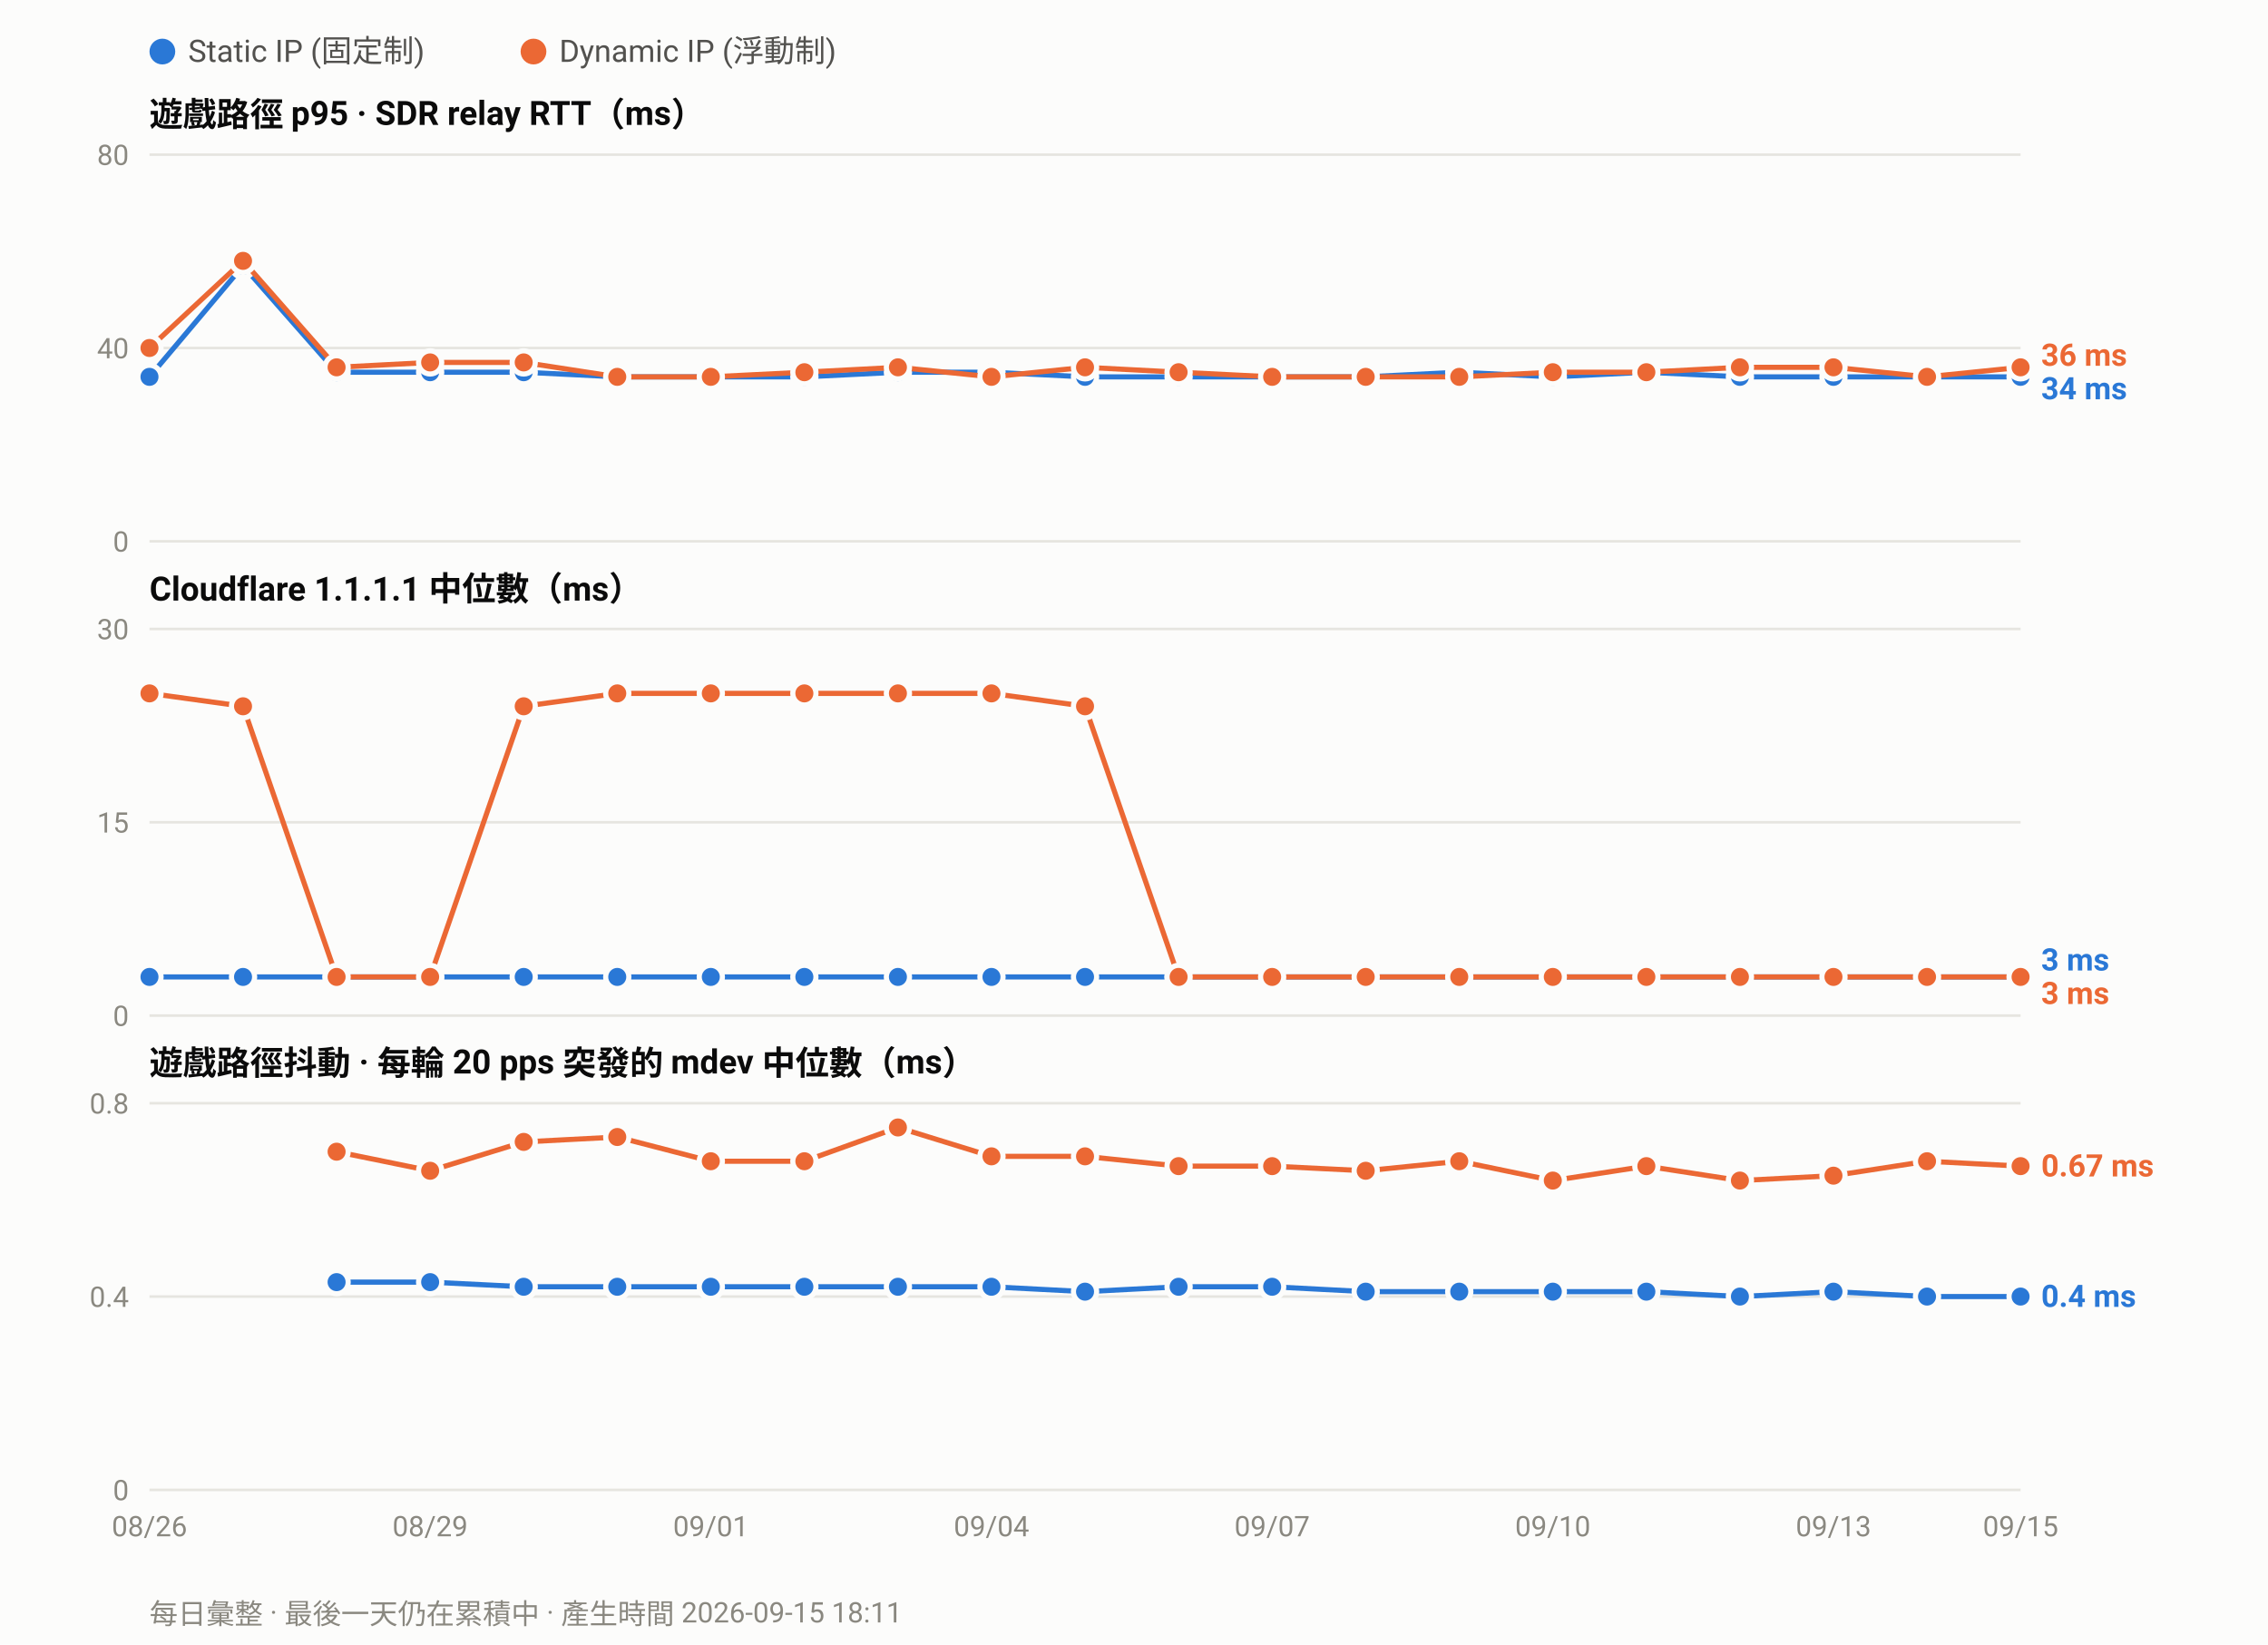
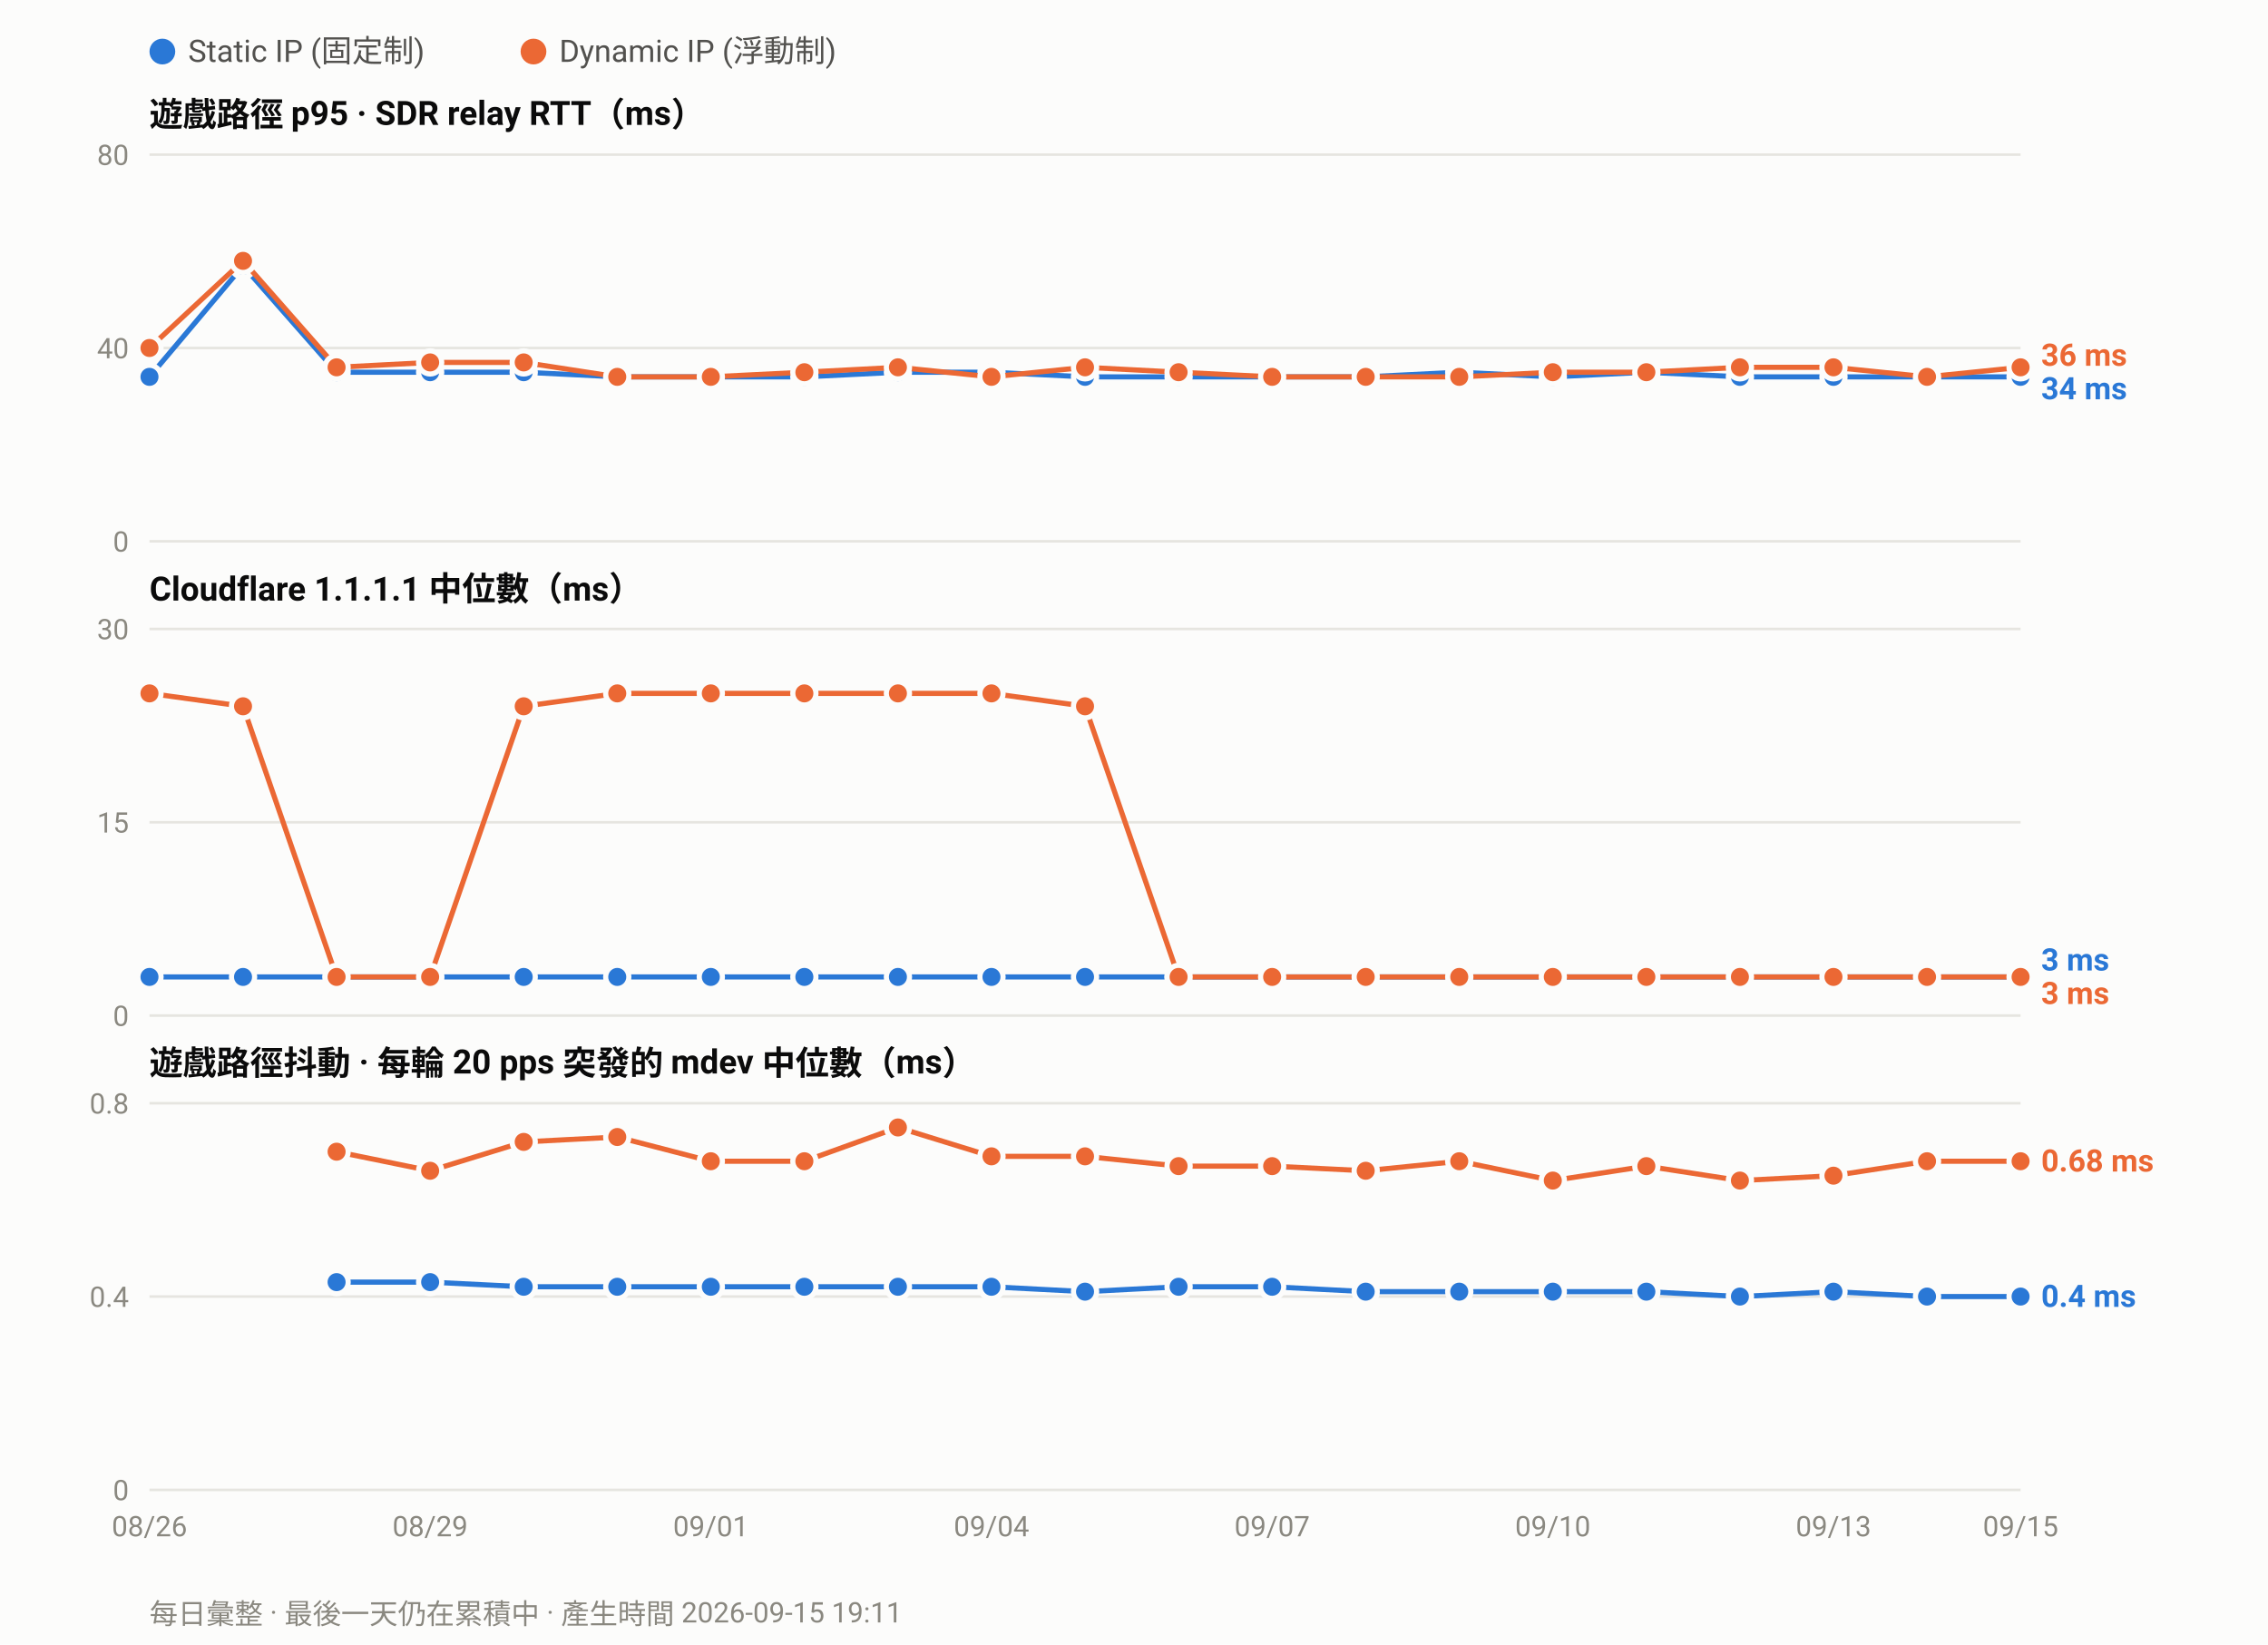
<svg xmlns="http://www.w3.org/2000/svg" width="880" height="638" viewBox="0 0 880 638" font-family="ui-sans-serif,-apple-system,Segoe UI,Roboto,Helvetica,Arial,sans-serif">
  <rect width="880" height="638" fill="#fcfcfb" />
  <circle cx="63.0" cy="20" r="5" fill="#2a78d6" />
  <text x="73.0" y="24" font-size="12" fill="#52514e">Static IP (固定制)</text>
  <circle cx="207.0" cy="20" r="5" fill="#eb6834" />
  <text x="217.0" y="24" font-size="12" fill="#52514e">Dynamic IP (浮動制)</text>
  <text x="58" y="49.0" font-size="13" font-weight="600" fill="#0b0b0b">遊戲路徑 p95 · SDR relay RTT（ms）</text>
  <line x1="58" y1="210.0" x2="784.0" y2="210.0" stroke="#e6e5e0" stroke-width="1" />
  <text x="50" y="214.0" font-size="11" text-anchor="end" fill="#8a8880">0</text>
  <line x1="58" y1="135.0" x2="784.0" y2="135.0" stroke="#e6e5e0" stroke-width="1" />
  <text x="50" y="139.0" font-size="11" text-anchor="end" fill="#8a8880">40</text>
  <line x1="58" y1="60.0" x2="784.0" y2="60.0" stroke="#e6e5e0" stroke-width="1" />
  <text x="50" y="64.0" font-size="11" text-anchor="end" fill="#8a8880">80</text>
  <polyline fill="none" stroke="#2a78d6" stroke-width="2" stroke-linejoin="round" points="58.0,146.2 94.3,103.1 130.6,144.4 166.9,144.4 203.2,144.4 239.5,146.2 275.8,146.2 312.1,146.2 348.4,144.4 384.7,144.4 421.0,146.2 457.3,146.2 493.6,146.2 529.9,146.2 566.2,144.4 602.5,146.2 638.8,144.4 675.1,146.2 711.4,146.2 747.7,146.2 784.0,146.2" />
  <circle cx="58.0" cy="146.2" r="4.5" fill="#2a78d6" stroke="#fcfcfb" stroke-width="2" />
  <circle cx="94.3" cy="103.1" r="4.5" fill="#2a78d6" stroke="#fcfcfb" stroke-width="2" />
  <circle cx="130.6" cy="144.4" r="4.5" fill="#2a78d6" stroke="#fcfcfb" stroke-width="2" />
  <circle cx="166.9" cy="144.4" r="4.5" fill="#2a78d6" stroke="#fcfcfb" stroke-width="2" />
  <circle cx="203.2" cy="144.4" r="4.5" fill="#2a78d6" stroke="#fcfcfb" stroke-width="2" />
  <circle cx="239.5" cy="146.2" r="4.5" fill="#2a78d6" stroke="#fcfcfb" stroke-width="2" />
  <circle cx="275.8" cy="146.2" r="4.5" fill="#2a78d6" stroke="#fcfcfb" stroke-width="2" />
  <circle cx="312.1" cy="146.2" r="4.5" fill="#2a78d6" stroke="#fcfcfb" stroke-width="2" />
  <circle cx="348.4" cy="144.4" r="4.5" fill="#2a78d6" stroke="#fcfcfb" stroke-width="2" />
  <circle cx="384.7" cy="144.4" r="4.5" fill="#2a78d6" stroke="#fcfcfb" stroke-width="2" />
  <circle cx="421.0" cy="146.2" r="4.5" fill="#2a78d6" stroke="#fcfcfb" stroke-width="2" />
  <circle cx="457.3" cy="146.2" r="4.5" fill="#2a78d6" stroke="#fcfcfb" stroke-width="2" />
  <circle cx="493.6" cy="146.2" r="4.5" fill="#2a78d6" stroke="#fcfcfb" stroke-width="2" />
  <circle cx="529.9" cy="146.2" r="4.5" fill="#2a78d6" stroke="#fcfcfb" stroke-width="2" />
  <circle cx="566.2" cy="144.4" r="4.5" fill="#2a78d6" stroke="#fcfcfb" stroke-width="2" />
  <circle cx="602.5" cy="146.2" r="4.5" fill="#2a78d6" stroke="#fcfcfb" stroke-width="2" />
  <circle cx="638.8" cy="144.4" r="4.5" fill="#2a78d6" stroke="#fcfcfb" stroke-width="2" />
  <circle cx="675.1" cy="146.2" r="4.5" fill="#2a78d6" stroke="#fcfcfb" stroke-width="2" />
  <circle cx="711.4" cy="146.2" r="4.5" fill="#2a78d6" stroke="#fcfcfb" stroke-width="2" />
  <circle cx="747.7" cy="146.2" r="4.5" fill="#2a78d6" stroke="#fcfcfb" stroke-width="2" />
  <circle cx="784.0" cy="146.2" r="4.5" fill="#2a78d6" stroke="#fcfcfb" stroke-width="2" />
  <polyline fill="none" stroke="#eb6834" stroke-width="2" stroke-linejoin="round" points="58.0,135.0 94.3,101.2 130.6,142.5 166.9,140.6 203.2,140.6 239.5,146.2 275.8,146.2 312.1,144.4 348.4,142.5 384.7,146.2 421.0,142.5 457.3,144.4 493.6,146.2 529.9,146.2 566.2,146.2 602.5,144.4 638.8,144.4 675.1,142.5 711.4,142.5 747.7,146.2 784.0,142.5" />
  <circle cx="58.0" cy="135.0" r="4.5" fill="#eb6834" stroke="#fcfcfb" stroke-width="2" />
  <circle cx="94.3" cy="101.2" r="4.5" fill="#eb6834" stroke="#fcfcfb" stroke-width="2" />
  <circle cx="130.6" cy="142.5" r="4.5" fill="#eb6834" stroke="#fcfcfb" stroke-width="2" />
  <circle cx="166.9" cy="140.6" r="4.5" fill="#eb6834" stroke="#fcfcfb" stroke-width="2" />
  <circle cx="203.2" cy="140.6" r="4.5" fill="#eb6834" stroke="#fcfcfb" stroke-width="2" />
  <circle cx="239.5" cy="146.2" r="4.5" fill="#eb6834" stroke="#fcfcfb" stroke-width="2" />
  <circle cx="275.8" cy="146.2" r="4.5" fill="#eb6834" stroke="#fcfcfb" stroke-width="2" />
  <circle cx="312.1" cy="144.4" r="4.5" fill="#eb6834" stroke="#fcfcfb" stroke-width="2" />
  <circle cx="348.4" cy="142.5" r="4.5" fill="#eb6834" stroke="#fcfcfb" stroke-width="2" />
  <circle cx="384.7" cy="146.2" r="4.5" fill="#eb6834" stroke="#fcfcfb" stroke-width="2" />
  <circle cx="421.0" cy="142.5" r="4.5" fill="#eb6834" stroke="#fcfcfb" stroke-width="2" />
  <circle cx="457.3" cy="144.4" r="4.5" fill="#eb6834" stroke="#fcfcfb" stroke-width="2" />
  <circle cx="493.6" cy="146.2" r="4.5" fill="#eb6834" stroke="#fcfcfb" stroke-width="2" />
  <circle cx="529.9" cy="146.2" r="4.5" fill="#eb6834" stroke="#fcfcfb" stroke-width="2" />
  <circle cx="566.2" cy="146.2" r="4.5" fill="#eb6834" stroke="#fcfcfb" stroke-width="2" />
  <circle cx="602.5" cy="144.4" r="4.5" fill="#eb6834" stroke="#fcfcfb" stroke-width="2" />
  <circle cx="638.8" cy="144.4" r="4.5" fill="#eb6834" stroke="#fcfcfb" stroke-width="2" />
  <circle cx="675.1" cy="142.5" r="4.5" fill="#eb6834" stroke="#fcfcfb" stroke-width="2" />
  <circle cx="711.4" cy="142.5" r="4.5" fill="#eb6834" stroke="#fcfcfb" stroke-width="2" />
  <circle cx="747.7" cy="146.2" r="4.5" fill="#eb6834" stroke="#fcfcfb" stroke-width="2" />
  <circle cx="784.0" cy="142.5" r="4.5" fill="#eb6834" stroke="#fcfcfb" stroke-width="2" />
  <text x="792.0" y="141.9" font-size="12" font-weight="600" fill="#eb6834">36 ms</text>
  <text x="792.0" y="154.9" font-size="12" font-weight="600" fill="#2a78d6">34 ms</text>
  <text x="58" y="233.0" font-size="13" font-weight="600" fill="#0b0b0b">Cloudflare 1.1.1.1 中位數（ms）</text>
  <line x1="58" y1="394.0" x2="784.0" y2="394.0" stroke="#e6e5e0" stroke-width="1" />
  <text x="50" y="398.0" font-size="11" text-anchor="end" fill="#8a8880">0</text>
  <line x1="58" y1="319.0" x2="784.0" y2="319.0" stroke="#e6e5e0" stroke-width="1" />
  <text x="50" y="323.0" font-size="11" text-anchor="end" fill="#8a8880">15</text>
  <line x1="58" y1="244.0" x2="784.0" y2="244.0" stroke="#e6e5e0" stroke-width="1" />
  <text x="50" y="248.0" font-size="11" text-anchor="end" fill="#8a8880">30</text>
  <polyline fill="none" stroke="#2a78d6" stroke-width="2" stroke-linejoin="round" points="58.0,379.0 94.3,379.0 130.6,379.0 166.9,379.0 203.2,379.0 239.5,379.0 275.8,379.0 312.1,379.0 348.4,379.0 384.7,379.0 421.0,379.0 457.3,379.0 493.6,379.0 529.9,379.0 566.2,379.0 602.5,379.0 638.8,379.0 675.1,379.0 711.4,379.0 747.7,379.0 784.0,379.0" />
  <circle cx="58.0" cy="379.0" r="4.5" fill="#2a78d6" stroke="#fcfcfb" stroke-width="2" />
  <circle cx="94.3" cy="379.0" r="4.5" fill="#2a78d6" stroke="#fcfcfb" stroke-width="2" />
  <circle cx="130.6" cy="379.0" r="4.5" fill="#2a78d6" stroke="#fcfcfb" stroke-width="2" />
  <circle cx="166.9" cy="379.0" r="4.5" fill="#2a78d6" stroke="#fcfcfb" stroke-width="2" />
  <circle cx="203.2" cy="379.0" r="4.5" fill="#2a78d6" stroke="#fcfcfb" stroke-width="2" />
  <circle cx="239.5" cy="379.0" r="4.5" fill="#2a78d6" stroke="#fcfcfb" stroke-width="2" />
  <circle cx="275.8" cy="379.0" r="4.5" fill="#2a78d6" stroke="#fcfcfb" stroke-width="2" />
  <circle cx="312.1" cy="379.0" r="4.5" fill="#2a78d6" stroke="#fcfcfb" stroke-width="2" />
  <circle cx="348.4" cy="379.0" r="4.5" fill="#2a78d6" stroke="#fcfcfb" stroke-width="2" />
  <circle cx="384.7" cy="379.0" r="4.5" fill="#2a78d6" stroke="#fcfcfb" stroke-width="2" />
  <circle cx="421.0" cy="379.0" r="4.5" fill="#2a78d6" stroke="#fcfcfb" stroke-width="2" />
  <circle cx="457.3" cy="379.0" r="4.5" fill="#2a78d6" stroke="#fcfcfb" stroke-width="2" />
  <circle cx="493.6" cy="379.0" r="4.5" fill="#2a78d6" stroke="#fcfcfb" stroke-width="2" />
  <circle cx="529.9" cy="379.0" r="4.5" fill="#2a78d6" stroke="#fcfcfb" stroke-width="2" />
  <circle cx="566.2" cy="379.0" r="4.5" fill="#2a78d6" stroke="#fcfcfb" stroke-width="2" />
  <circle cx="602.5" cy="379.0" r="4.5" fill="#2a78d6" stroke="#fcfcfb" stroke-width="2" />
  <circle cx="638.8" cy="379.0" r="4.5" fill="#2a78d6" stroke="#fcfcfb" stroke-width="2" />
  <circle cx="675.1" cy="379.0" r="4.5" fill="#2a78d6" stroke="#fcfcfb" stroke-width="2" />
  <circle cx="711.4" cy="379.0" r="4.5" fill="#2a78d6" stroke="#fcfcfb" stroke-width="2" />
  <circle cx="747.7" cy="379.0" r="4.5" fill="#2a78d6" stroke="#fcfcfb" stroke-width="2" />
  <circle cx="784.0" cy="379.0" r="4.5" fill="#2a78d6" stroke="#fcfcfb" stroke-width="2" />
  <polyline fill="none" stroke="#eb6834" stroke-width="2" stroke-linejoin="round" points="58.0,269.0 94.3,274.0 130.6,379.0 166.9,379.0 203.2,274.0 239.5,269.0 275.8,269.0 312.1,269.0 348.4,269.0 384.7,269.0 421.0,274.0 457.3,379.0 493.6,379.0 529.9,379.0 566.2,379.0 602.5,379.0 638.8,379.0 675.1,379.0 711.4,379.0 747.7,379.0 784.0,379.0" />
  <circle cx="58.0" cy="269.0" r="4.5" fill="#eb6834" stroke="#fcfcfb" stroke-width="2" />
  <circle cx="94.3" cy="274.0" r="4.5" fill="#eb6834" stroke="#fcfcfb" stroke-width="2" />
  <circle cx="130.6" cy="379.0" r="4.5" fill="#eb6834" stroke="#fcfcfb" stroke-width="2" />
  <circle cx="166.9" cy="379.0" r="4.5" fill="#eb6834" stroke="#fcfcfb" stroke-width="2" />
  <circle cx="203.2" cy="274.0" r="4.5" fill="#eb6834" stroke="#fcfcfb" stroke-width="2" />
  <circle cx="239.5" cy="269.0" r="4.5" fill="#eb6834" stroke="#fcfcfb" stroke-width="2" />
  <circle cx="275.8" cy="269.0" r="4.5" fill="#eb6834" stroke="#fcfcfb" stroke-width="2" />
  <circle cx="312.1" cy="269.0" r="4.5" fill="#eb6834" stroke="#fcfcfb" stroke-width="2" />
  <circle cx="348.4" cy="269.0" r="4.5" fill="#eb6834" stroke="#fcfcfb" stroke-width="2" />
  <circle cx="384.7" cy="269.0" r="4.5" fill="#eb6834" stroke="#fcfcfb" stroke-width="2" />
  <circle cx="421.0" cy="274.0" r="4.5" fill="#eb6834" stroke="#fcfcfb" stroke-width="2" />
  <circle cx="457.3" cy="379.0" r="4.5" fill="#eb6834" stroke="#fcfcfb" stroke-width="2" />
  <circle cx="493.6" cy="379.0" r="4.5" fill="#eb6834" stroke="#fcfcfb" stroke-width="2" />
  <circle cx="529.9" cy="379.0" r="4.5" fill="#eb6834" stroke="#fcfcfb" stroke-width="2" />
  <circle cx="566.2" cy="379.0" r="4.5" fill="#eb6834" stroke="#fcfcfb" stroke-width="2" />
  <circle cx="602.5" cy="379.0" r="4.5" fill="#eb6834" stroke="#fcfcfb" stroke-width="2" />
  <circle cx="638.8" cy="379.0" r="4.5" fill="#eb6834" stroke="#fcfcfb" stroke-width="2" />
  <circle cx="675.1" cy="379.0" r="4.5" fill="#eb6834" stroke="#fcfcfb" stroke-width="2" />
  <circle cx="711.4" cy="379.0" r="4.5" fill="#eb6834" stroke="#fcfcfb" stroke-width="2" />
  <circle cx="747.7" cy="379.0" r="4.5" fill="#eb6834" stroke="#fcfcfb" stroke-width="2" />
  <circle cx="784.0" cy="379.0" r="4.5" fill="#eb6834" stroke="#fcfcfb" stroke-width="2" />
  <text x="792.0" y="376.5" font-size="12" font-weight="600" fill="#2a78d6">3 ms</text>
  <text x="792.0" y="389.5" font-size="12" font-weight="600" fill="#eb6834">3 ms</text>
  <text x="58" y="417.0" font-size="13" font-weight="600" fill="#0b0b0b">遊戲路徑抖動 · 每輪 20 pps 突發的 mdev 中位數（ms）</text>
  <line x1="58" y1="578.0" x2="784.0" y2="578.0" stroke="#e6e5e0" stroke-width="1" />
  <text x="50" y="582.0" font-size="11" text-anchor="end" fill="#8a8880">0</text>
  <line x1="58" y1="503.0" x2="784.0" y2="503.0" stroke="#e6e5e0" stroke-width="1" />
  <text x="50" y="507.0" font-size="11" text-anchor="end" fill="#8a8880">0.4</text>
  <line x1="58" y1="428.0" x2="784.0" y2="428.0" stroke="#e6e5e0" stroke-width="1" />
  <text x="50" y="432.0" font-size="11" text-anchor="end" fill="#8a8880">0.8</text>
  <polyline fill="none" stroke="#2a78d6" stroke-width="2" stroke-linejoin="round" points="130.6,497.4 166.9,497.4 203.2,499.2 239.5,499.2 275.8,499.2 312.1,499.2 348.4,499.2 384.7,499.2 421.0,501.1 457.3,499.2 493.6,499.2 529.9,501.1 566.2,501.1 602.5,501.1 638.8,501.1 675.1,503.0 711.4,501.1 747.7,503.0 784.0,503.0" />
  <circle cx="130.6" cy="497.4" r="4.5" fill="#2a78d6" stroke="#fcfcfb" stroke-width="2" />
  <circle cx="166.9" cy="497.4" r="4.5" fill="#2a78d6" stroke="#fcfcfb" stroke-width="2" />
  <circle cx="203.2" cy="499.2" r="4.5" fill="#2a78d6" stroke="#fcfcfb" stroke-width="2" />
  <circle cx="239.5" cy="499.2" r="4.5" fill="#2a78d6" stroke="#fcfcfb" stroke-width="2" />
  <circle cx="275.8" cy="499.2" r="4.5" fill="#2a78d6" stroke="#fcfcfb" stroke-width="2" />
  <circle cx="312.1" cy="499.2" r="4.5" fill="#2a78d6" stroke="#fcfcfb" stroke-width="2" />
  <circle cx="348.4" cy="499.2" r="4.5" fill="#2a78d6" stroke="#fcfcfb" stroke-width="2" />
  <circle cx="384.7" cy="499.2" r="4.5" fill="#2a78d6" stroke="#fcfcfb" stroke-width="2" />
  <circle cx="421.0" cy="501.1" r="4.5" fill="#2a78d6" stroke="#fcfcfb" stroke-width="2" />
  <circle cx="457.3" cy="499.2" r="4.5" fill="#2a78d6" stroke="#fcfcfb" stroke-width="2" />
  <circle cx="493.6" cy="499.2" r="4.5" fill="#2a78d6" stroke="#fcfcfb" stroke-width="2" />
  <circle cx="529.9" cy="501.1" r="4.5" fill="#2a78d6" stroke="#fcfcfb" stroke-width="2" />
  <circle cx="566.2" cy="501.1" r="4.5" fill="#2a78d6" stroke="#fcfcfb" stroke-width="2" />
  <circle cx="602.5" cy="501.1" r="4.5" fill="#2a78d6" stroke="#fcfcfb" stroke-width="2" />
  <circle cx="638.8" cy="501.1" r="4.5" fill="#2a78d6" stroke="#fcfcfb" stroke-width="2" />
  <circle cx="675.1" cy="503.0" r="4.5" fill="#2a78d6" stroke="#fcfcfb" stroke-width="2" />
  <circle cx="711.4" cy="501.1" r="4.5" fill="#2a78d6" stroke="#fcfcfb" stroke-width="2" />
  <circle cx="747.7" cy="503.0" r="4.5" fill="#2a78d6" stroke="#fcfcfb" stroke-width="2" />
  <circle cx="784.0" cy="503.0" r="4.5" fill="#2a78d6" stroke="#fcfcfb" stroke-width="2" />
-   <polyline fill="none" stroke="#eb6834" stroke-width="2" stroke-linejoin="round" points="130.6,446.8 166.9,454.2 203.2,443.0 239.5,441.1 275.8,450.5 312.1,450.5 348.4,437.4 384.7,448.6 421.0,448.6 457.3,452.4 493.6,452.4 529.9,454.2 566.2,450.5 602.5,458.0 638.8,452.4 675.1,458.0 711.4,456.1 747.7,450.5 784.0,452.4" />
+   <polyline fill="none" stroke="#eb6834" stroke-width="2" stroke-linejoin="round" points="130.6,446.8 166.9,454.2 203.2,443.0 239.5,441.1 275.8,450.5 312.1,450.5 348.4,437.4 384.7,448.6 421.0,448.6 457.3,452.4 493.6,452.4 529.9,454.2 566.2,450.5 602.5,458.0 638.8,452.4 675.1,458.0 711.4,456.1 747.7,450.5 784.0,450.5" />
  <circle cx="130.6" cy="446.8" r="4.5" fill="#eb6834" stroke="#fcfcfb" stroke-width="2" />
  <circle cx="166.9" cy="454.2" r="4.5" fill="#eb6834" stroke="#fcfcfb" stroke-width="2" />
  <circle cx="203.2" cy="443.0" r="4.5" fill="#eb6834" stroke="#fcfcfb" stroke-width="2" />
  <circle cx="239.5" cy="441.1" r="4.5" fill="#eb6834" stroke="#fcfcfb" stroke-width="2" />
  <circle cx="275.8" cy="450.5" r="4.5" fill="#eb6834" stroke="#fcfcfb" stroke-width="2" />
  <circle cx="312.1" cy="450.5" r="4.5" fill="#eb6834" stroke="#fcfcfb" stroke-width="2" />
  <circle cx="348.4" cy="437.4" r="4.5" fill="#eb6834" stroke="#fcfcfb" stroke-width="2" />
  <circle cx="384.7" cy="448.6" r="4.5" fill="#eb6834" stroke="#fcfcfb" stroke-width="2" />
  <circle cx="421.0" cy="448.6" r="4.5" fill="#eb6834" stroke="#fcfcfb" stroke-width="2" />
  <circle cx="457.3" cy="452.4" r="4.5" fill="#eb6834" stroke="#fcfcfb" stroke-width="2" />
  <circle cx="493.6" cy="452.4" r="4.5" fill="#eb6834" stroke="#fcfcfb" stroke-width="2" />
  <circle cx="529.9" cy="454.2" r="4.5" fill="#eb6834" stroke="#fcfcfb" stroke-width="2" />
  <circle cx="566.2" cy="450.5" r="4.5" fill="#eb6834" stroke="#fcfcfb" stroke-width="2" />
  <circle cx="602.5" cy="458.0" r="4.5" fill="#eb6834" stroke="#fcfcfb" stroke-width="2" />
  <circle cx="638.8" cy="452.4" r="4.5" fill="#eb6834" stroke="#fcfcfb" stroke-width="2" />
  <circle cx="675.1" cy="458.0" r="4.5" fill="#eb6834" stroke="#fcfcfb" stroke-width="2" />
  <circle cx="711.4" cy="456.1" r="4.5" fill="#eb6834" stroke="#fcfcfb" stroke-width="2" />
  <circle cx="747.7" cy="450.5" r="4.5" fill="#eb6834" stroke="#fcfcfb" stroke-width="2" />
-   <circle cx="784.0" cy="452.4" r="4.5" fill="#eb6834" stroke="#fcfcfb" stroke-width="2" />
-   <text x="792.0" y="456.4" font-size="12" font-weight="600" fill="#eb6834">0.67 ms</text>
+   <circle cx="784.0" cy="450.5" r="4.5" fill="#eb6834" stroke="#fcfcfb" stroke-width="2" />
+   <text x="792.0" y="454.5" font-size="12" font-weight="600" fill="#eb6834">0.68 ms</text>
  <text x="792.0" y="507.0" font-size="12" font-weight="600" fill="#2a78d6">0.4 ms</text>
  <text x="58.0" y="596.0" font-size="11" text-anchor="middle" fill="#8a8880">08/26</text>
  <text x="166.9" y="596.0" font-size="11" text-anchor="middle" fill="#8a8880">08/29</text>
  <text x="275.8" y="596.0" font-size="11" text-anchor="middle" fill="#8a8880">09/01</text>
  <text x="384.7" y="596.0" font-size="11" text-anchor="middle" fill="#8a8880">09/04</text>
  <text x="493.6" y="596.0" font-size="11" text-anchor="middle" fill="#8a8880">09/07</text>
  <text x="602.5" y="596.0" font-size="11" text-anchor="middle" fill="#8a8880">09/10</text>
  <text x="711.4" y="596.0" font-size="11" text-anchor="middle" fill="#8a8880">09/13</text>
  <text x="784.0" y="596.0" font-size="11" text-anchor="middle" fill="#8a8880">09/15</text>
-   <text x="58" y="630" font-size="11" fill="#8a8880">每日彙整 · 最後一天仍在累積中 · 產生時間 2026-09-15 18:11</text>
+   <text x="58" y="630" font-size="11" fill="#8a8880">每日彙整 · 最後一天仍在累積中 · 產生時間 2026-09-15 19:11</text>
</svg>
